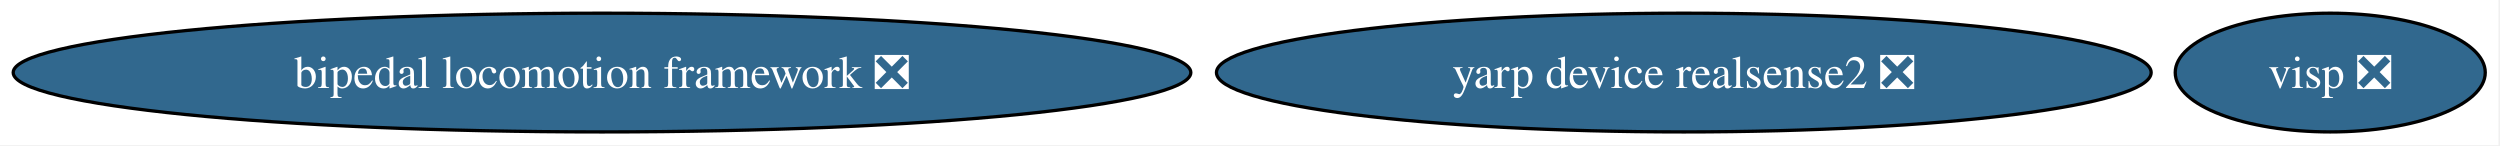
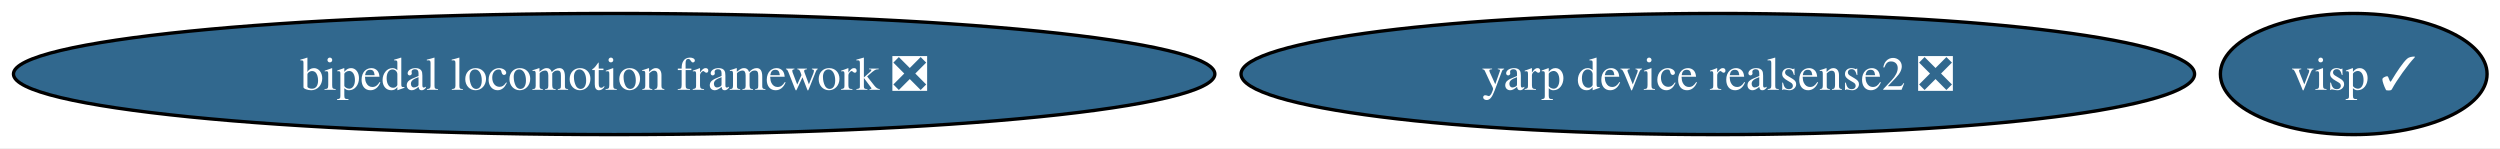
- <svg xmlns="http://www.w3.org/2000/svg" xmlns:xlink="http://www.w3.org/1999/xlink" width="758pt" height="44pt" viewBox="0.00 0.00 758.00 44.00">
+ <svg xmlns="http://www.w3.org/2000/svg" xmlns:xlink="http://www.w3.org/1999/xlink" width="743pt" height="44pt" viewBox="0.00 0.00 743.00 44.00">
  <g id="graph0" class="graph" transform="scale(1 1) rotate(0) translate(4 40)">
-     <polygon fill="white" stroke="none" points="-4,4 -4,-40 753.53,-40 753.53,4 -4,4" />
+     <polygon fill="white" stroke="none" points="-4,4 -4,-40 739.16,-40 739.16,4 -4,4" />
    <g id="node1" class="node">
      <g id="a_node1">
        <a xlink:href="https://github.com/conda-forge/bipedal-locomotion-framework-feedstock/pull/177" xlink:title="bipedal locomotion framework ❎">
          <ellipse fill="#31688e" stroke="black" cx="178.53" cy="-18" rx="178.53" ry="18" />
          <text xml:space="preserve" text-anchor="middle" x="178.53" y="-13.32" font-family="Times,serif" font-size="14.00" fill="white">bipedal locomotion framework ❎</text>
        </a>
      </g>
    </g>
    <g id="node2" class="node">
      <g id="a_node2">
-         <a xlink:href="https://github.com/conda-forge/visp-feedstock/pull/50" xlink:title="visp ❎">
-           <ellipse fill="#31688e" stroke="black" cx="702.53" cy="-18" rx="47" ry="18" />
-           <text xml:space="preserve" text-anchor="middle" x="702.53" y="-13.32" font-family="Times,serif" font-size="14.00" fill="white">visp ❎</text>
+         <a xlink:href="https://github.com/conda-forge/visp-feedstock/pull/50" xlink:title="visp ✓">
+           <ellipse fill="#31688e" stroke="black" cx="695.53" cy="-18" rx="39.63" ry="18" />
+           <text xml:space="preserve" text-anchor="middle" x="695.53" y="-13.32" font-family="Times,serif" font-size="14.00" fill="white">visp ✓</text>
        </a>
      </g>
    </g>
    <g id="node3" class="node">
      <g id="a_node3">
        <a xlink:href="https://github.com/conda-forge/yarp-device-realsense2-feedstock/pull/21" xlink:title="yarp device realsense2 ❎">
          <ellipse fill="#31688e" stroke="black" cx="506.53" cy="-18" rx="141.7" ry="18" />
          <text xml:space="preserve" text-anchor="middle" x="506.53" y="-13.32" font-family="Times,serif" font-size="14.00" fill="white">yarp device realsense2 ❎</text>
        </a>
      </g>
    </g>
  </g>
</svg>
